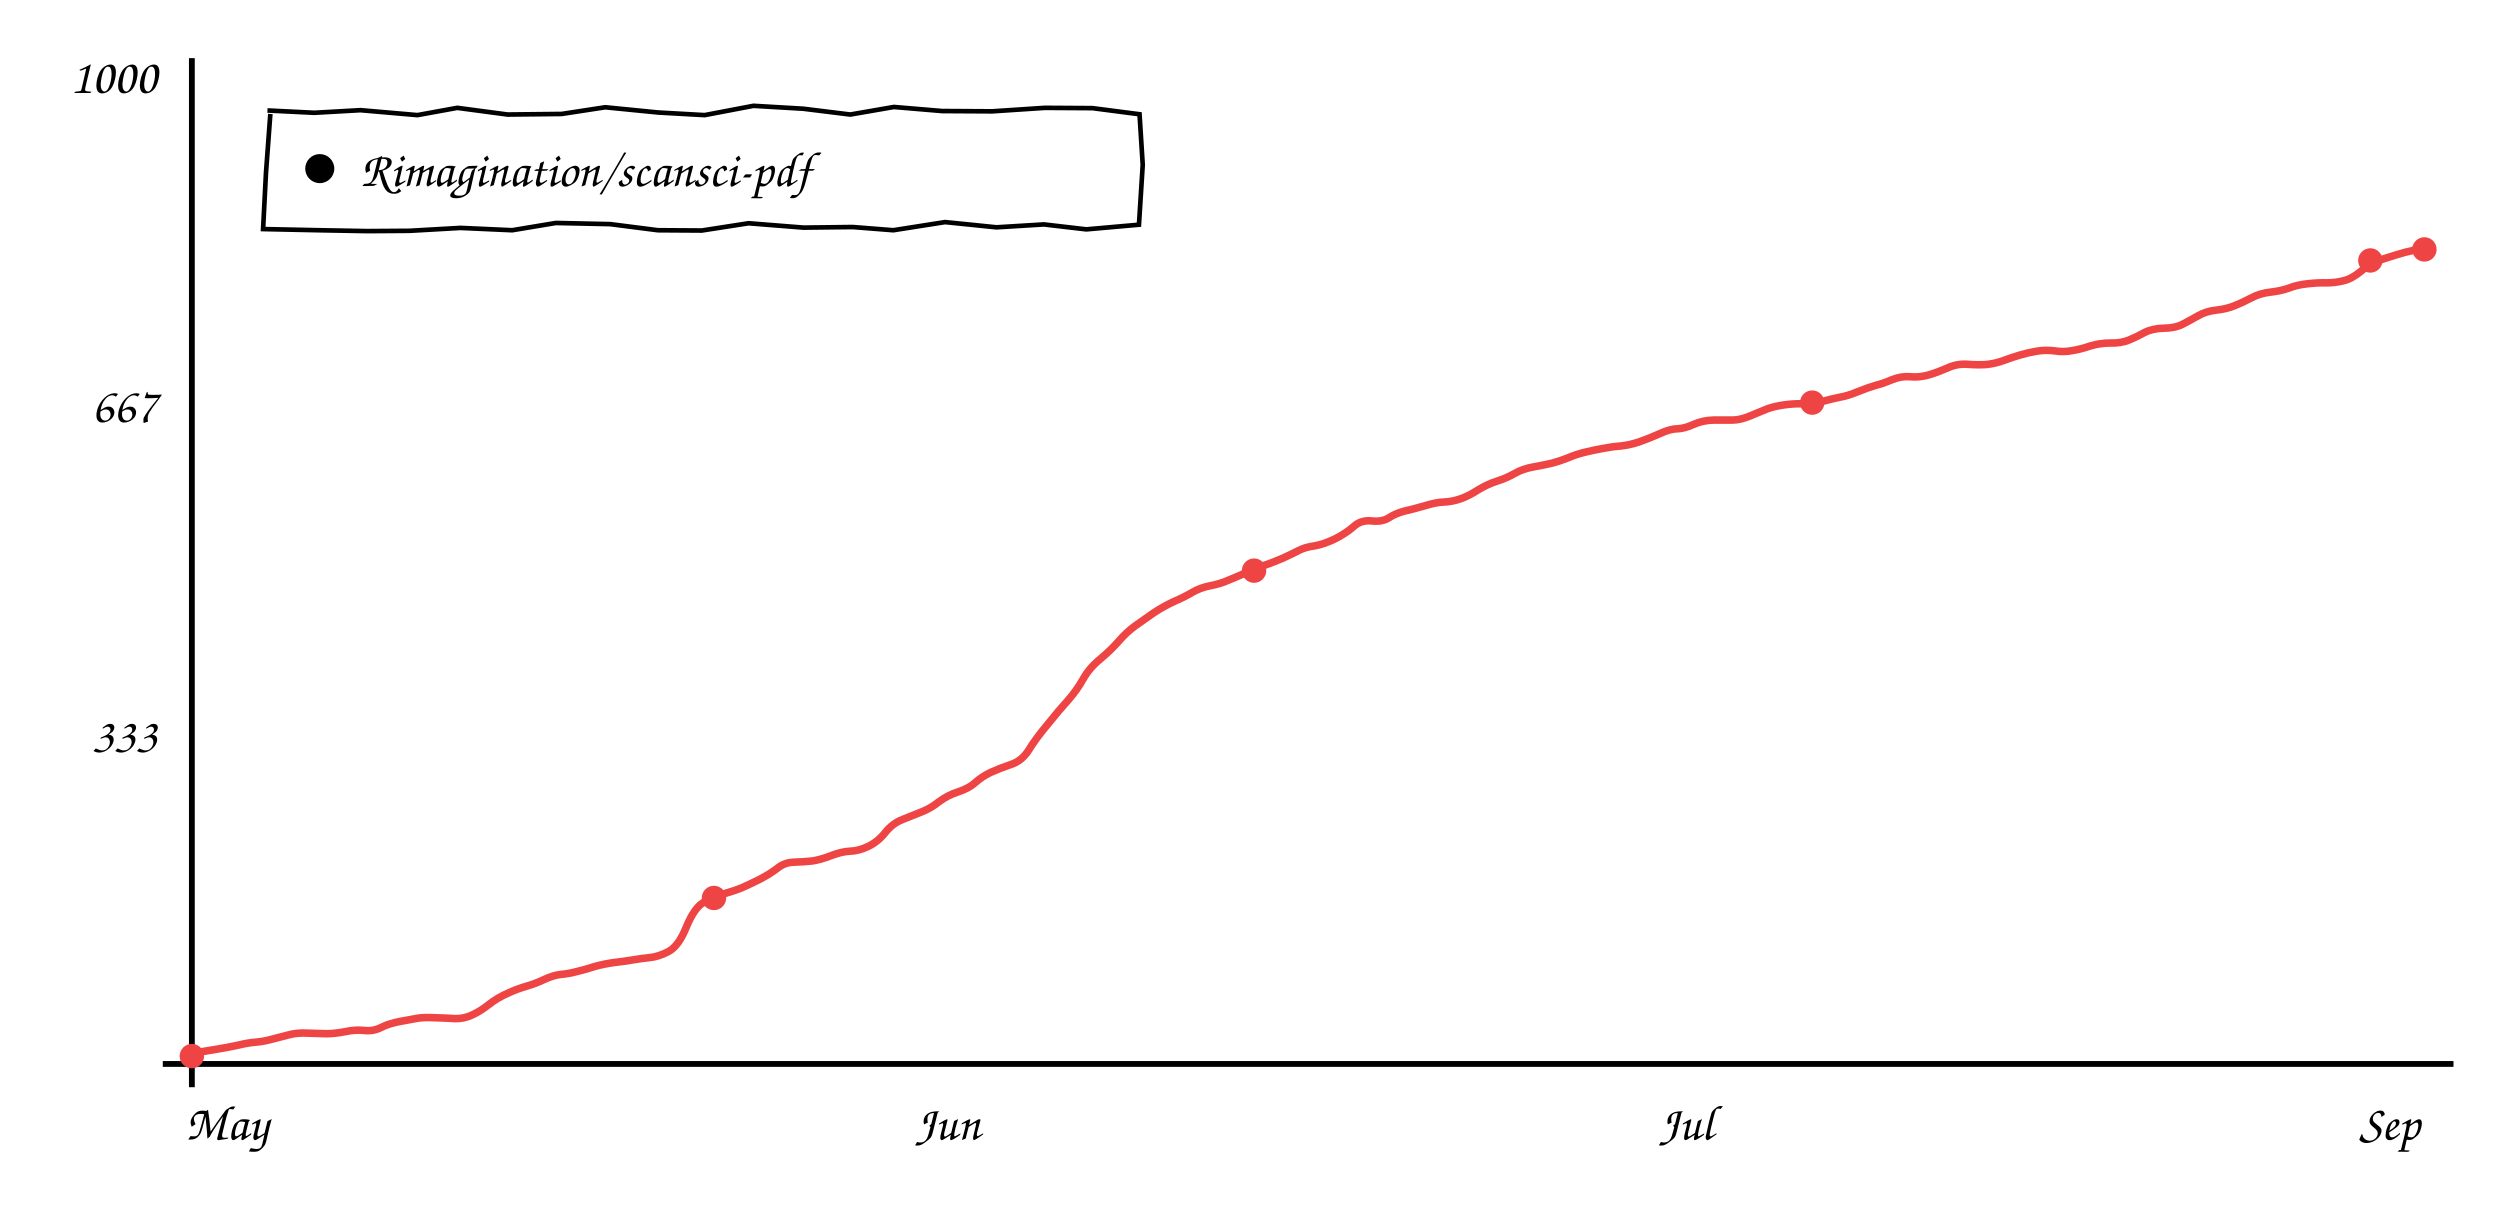
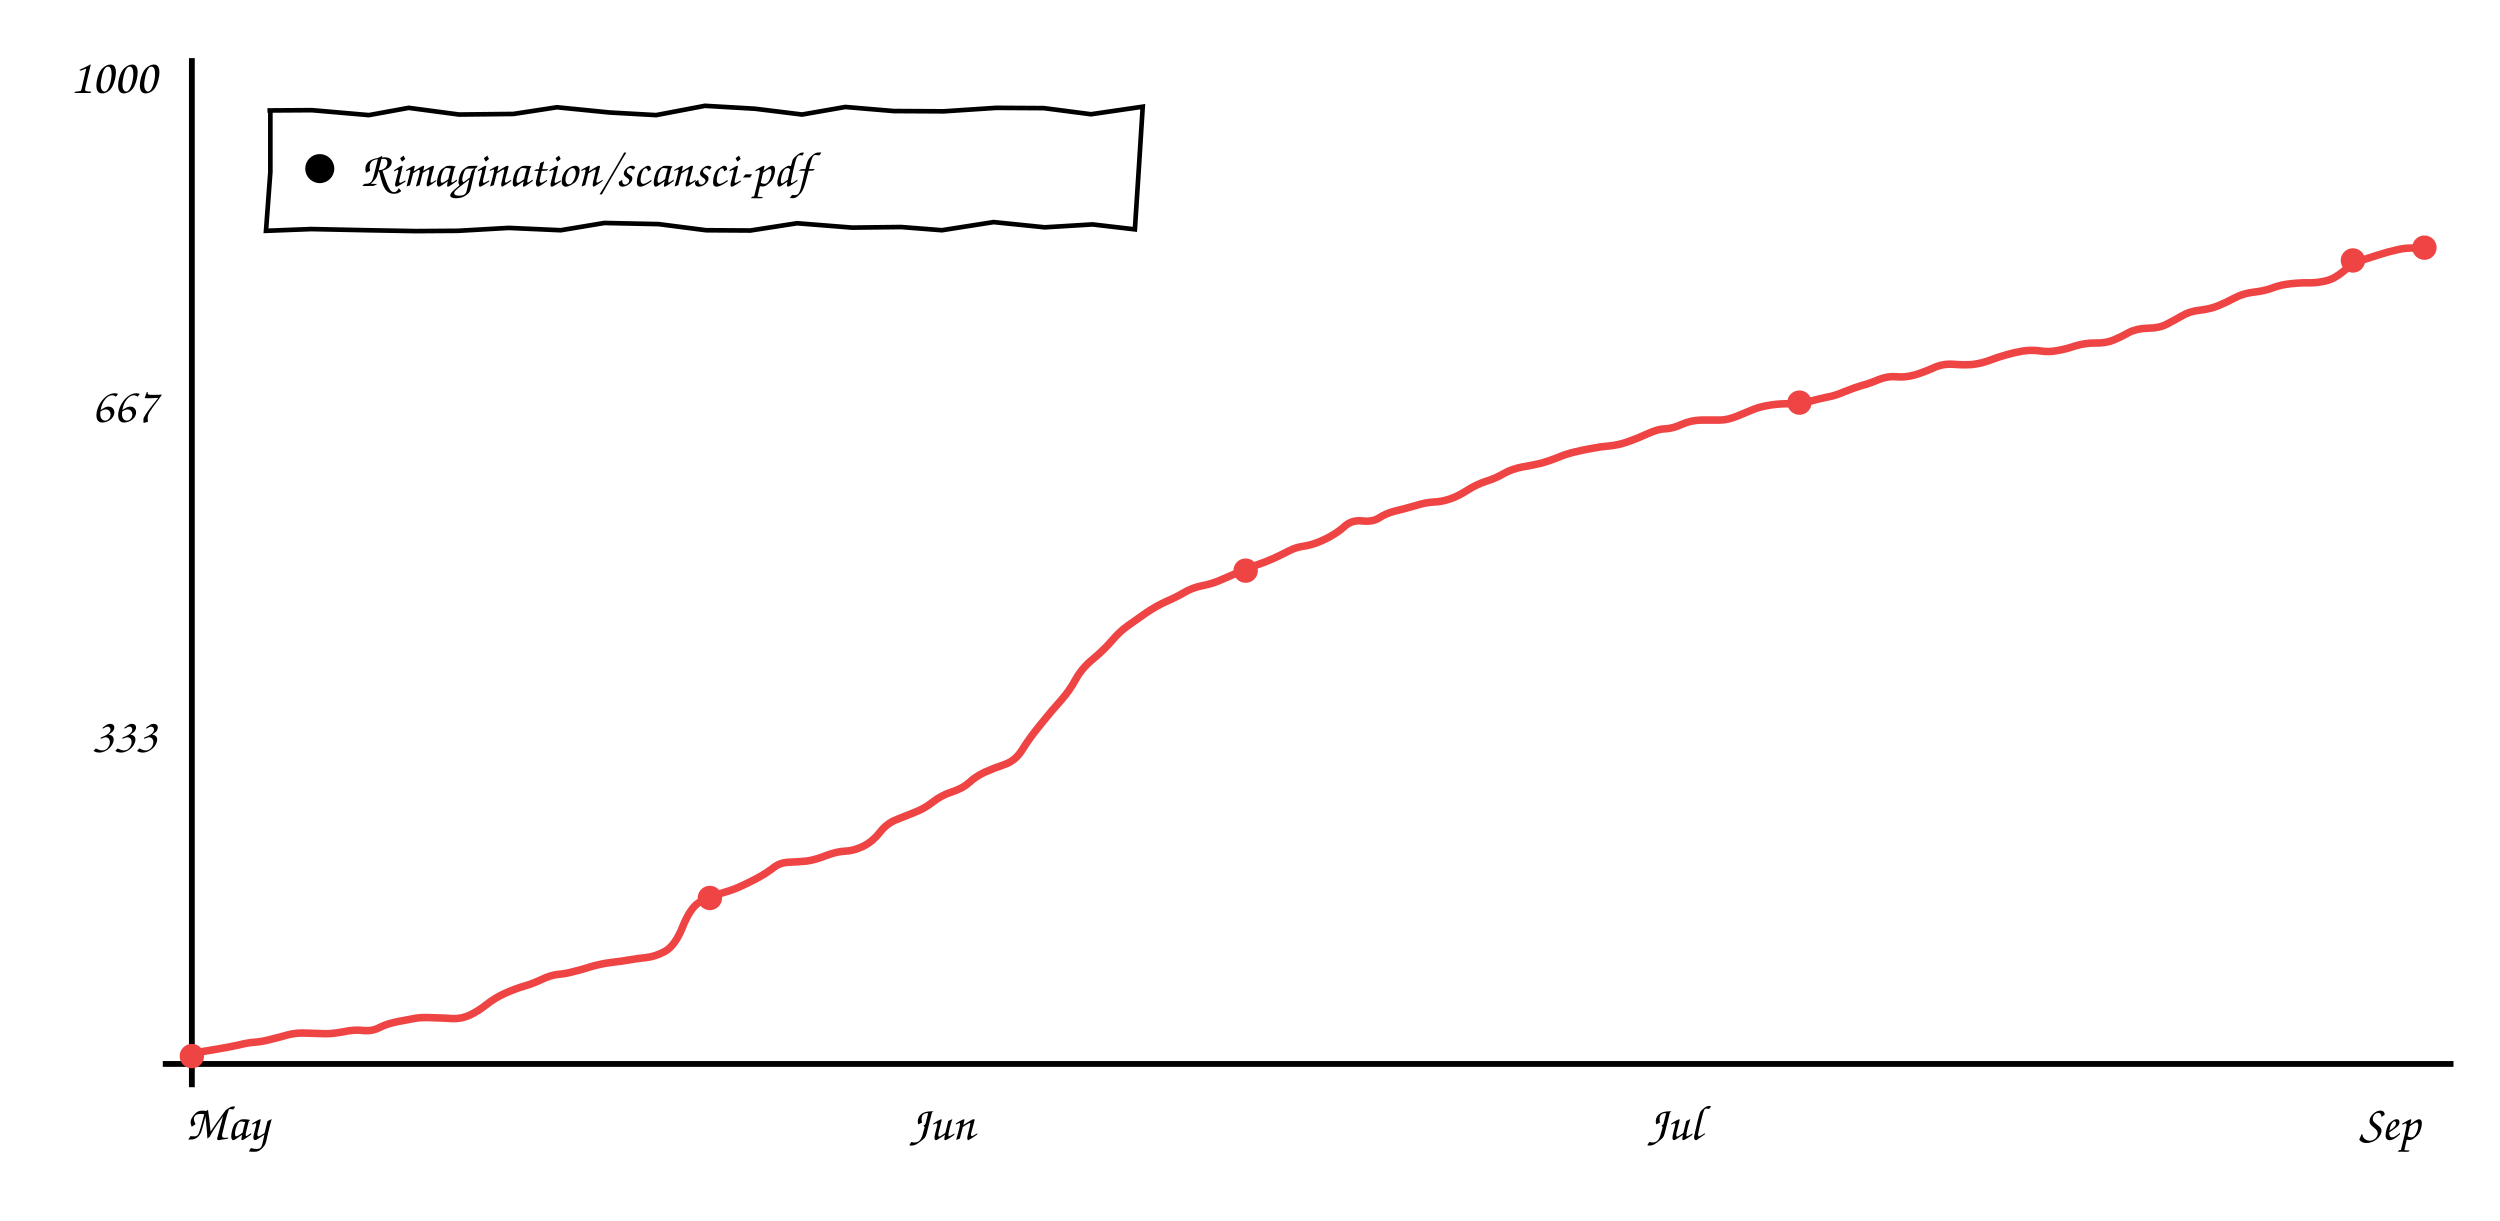
<svg xmlns="http://www.w3.org/2000/svg" viewBox="0 0 860 420" font-family="'Comic Sans MS','Comic Neue','Segoe Print',cursive" font-size="17">
  <line x1="66" y1="20" x2="66" y2="374" stroke="currentColor" stroke-width="2" />
  <line x1="56" y1="366" x2="844" y2="366" stroke="currentColor" stroke-width="2" />
-   <path d="M66.3 362.3 Q71.7 361.4 75.3 360.8 Q78.9 360.2 82.1 359.5 Q85.4 358.7 88.0 358.5 Q90.6 358.3 93.5 357.5 Q96.4 356.8 99.3 356.0 Q102.2 355.2 105.9 355.4 Q109.7 355.5 112.3 355.6 Q115.0 355.6 118.7 354.9 Q122.4 354.1 125.5 354.5 Q128.5 354.8 131.2 353.4 Q133.8 352.1 137.5 351.4 Q141.2 350.7 143.5 350.3 Q145.7 349.9 149.6 350.1 Q153.4 350.2 156.5 350.4 Q159.5 350.5 162.3 349.2 Q165.2 347.9 168.1 345.6 Q171.0 343.3 174.6 341.7 Q178.1 340.1 181.3 339.2 Q184.4 338.3 187.3 336.9 Q190.3 335.5 192.9 335.2 Q195.5 335.0 198.5 334.2 Q201.4 333.5 204.5 332.5 Q207.7 331.6 211.3 331.1 Q214.9 330.7 217.7 330.2 Q220.6 329.7 223.6 329.4 Q226.6 329.1 230.0 327.3 Q233.5 325.4 236.1 318.9 Q238.8 312.4 241.9 310.5 Q244.9 308.6 248.9 307.5 Q252.8 306.4 255.4 305.3 Q258.1 304.1 261.5 302.4 Q264.9 300.6 267.4 298.7 Q269.8 296.7 273.0 296.6 Q276.2 296.5 279.2 296.2 Q282.2 295.8 286.0 294.3 Q289.7 292.9 292.6 292.8 Q295.5 292.7 298.8 291.1 Q302.2 289.4 304.6 286.3 Q307.1 283.2 310.5 281.9 Q313.9 280.5 317.0 279.3 Q320.1 278.1 323.0 275.8 Q325.9 273.6 329.6 272.4 Q333.3 271.2 335.5 269.2 Q337.7 267.2 340.8 265.7 Q343.9 264.3 347.7 263.0 Q351.5 261.8 353.9 258.0 Q356.2 254.2 360.3 249.3 Q364.3 244.3 367.4 240.9 Q370.4 237.5 372.6 233.6 Q374.7 229.8 378.5 226.7 Q382.2 223.6 384.9 220.5 Q387.6 217.4 390.5 215.3 Q393.5 213.2 396.9 210.8 Q400.4 208.5 403.9 206.9 Q407.4 205.4 410.1 203.8 Q412.8 202.2 416.3 201.5 Q419.9 200.8 422.3 199.7 Q424.8 198.7 428.2 197.2 Q431.6 195.6 434.9 194.5 Q438.1 193.4 441.3 192.0 Q444.4 190.6 446.7 189.4 Q449.0 188.2 452.1 187.8 Q455.2 187.3 459.2 185.4 Q463.1 183.4 465.7 181.1 Q468.2 178.8 471.9 179.2 Q475.5 179.6 477.8 178.1 Q480.1 176.6 483.2 175.8 Q486.3 175.1 490.1 174.0 Q493.9 172.8 496.7 172.7 Q499.5 172.6 502.4 171.6 Q505.3 170.6 508.5 168.5 Q511.8 166.5 515.0 165.5 Q518.2 164.5 521.0 162.9 Q523.7 161.3 527.6 160.6 Q531.5 159.9 534.0 159.3 Q536.6 158.6 539.4 157.5 Q542.1 156.3 545.5 155.5 Q548.8 154.7 551.8 154.2 Q554.8 153.6 557.7 153.4 Q560.6 153.1 563.9 152.0 Q567.1 150.9 570.9 149.2 Q574.6 147.5 577.1 147.5 Q579.5 147.4 582.6 146.0 Q585.7 144.6 589.5 144.5 Q593.3 144.5 596.0 144.5 Q598.6 144.5 602.0 143.1 Q605.5 141.7 607.8 140.7 Q610.2 139.8 613.6 139.3 Q617.1 138.8 620.5 138.9 Q623.9 138.9 627.2 138.0 Q630.6 137.1 633.1 136.6 Q635.6 136.2 639.2 134.7 Q642.7 133.3 645.1 132.6 Q647.6 132.0 650.9 130.6 Q654.2 129.3 657.2 129.6 Q660.1 129.9 663.4 129.0 Q666.7 128.0 669.9 126.6 Q673.1 125.1 676.6 125.3 Q680.2 125.6 683.2 125.4 Q686.3 125.1 689.3 124.0 Q692.2 122.9 695.0 122.1 Q697.7 121.3 700.7 120.8 Q703.7 120.3 706.8 120.7 Q709.9 121.2 712.9 120.6 Q715.9 120.1 719.1 119.0 Q722.4 118.0 726.0 118.0 Q729.6 118.1 732.3 117.0 Q735.0 115.9 737.7 114.4 Q740.4 113.0 744.3 112.9 Q748.2 112.9 750.9 111.5 Q753.6 110.1 756.2 108.6 Q758.8 107.1 762.3 106.7 Q765.9 106.3 768.6 105.2 Q771.4 104.1 774.4 102.5 Q777.4 100.9 781.0 100.5 Q784.6 100.1 787.4 99.1 Q790.1 98.0 793.9 97.6 Q797.6 97.2 800.4 97.3 Q803.2 97.3 806.1 96.6 Q809.1 95.9 812.3 93.2 Q815.5 90.4 818.2 89.6 Q821.0 88.7 824.2 87.7 Q827.3 86.7 830.8 86.0 L834.3 85.4" stroke="#ef4444" fill="none" stroke-width="2.6" />
+   <path d="M66.3 362.3 Q71.7 361.4 75.2 360.8 Q78.8 360.2 82.0 359.5 Q85.2 358.7 87.8 358.5 Q90.4 358.3 93.3 357.5 Q96.2 356.8 99.0 356.0 Q101.9 355.2 105.6 355.4 Q109.3 355.5 112.0 355.6 Q114.6 355.6 118.3 354.9 Q121.9 354.1 125.0 354.5 Q128.1 354.8 130.7 353.4 Q133.3 352.1 137.0 351.4 Q140.6 350.7 142.8 350.3 Q145.1 349.9 148.9 350.1 Q152.7 350.2 155.7 350.4 Q158.8 350.5 161.6 349.2 Q164.4 347.9 167.3 345.6 Q170.2 343.3 173.7 341.7 Q177.3 340.1 180.4 339.2 Q183.5 338.3 186.4 336.9 Q189.3 335.5 191.9 335.2 Q194.5 335.0 197.4 334.2 Q200.3 333.5 203.4 332.5 Q206.5 331.6 210.1 331.1 Q213.7 330.7 216.5 330.2 Q219.3 329.7 222.3 329.4 Q225.3 329.1 228.7 327.3 Q232.2 325.4 234.8 318.9 Q237.4 312.4 240.4 310.5 Q243.5 308.6 247.4 307.5 Q251.3 306.4 253.9 305.3 Q256.6 304.1 259.9 302.4 Q263.3 300.6 265.8 298.7 Q268.2 296.7 271.4 296.6 Q274.5 296.5 277.5 296.2 Q280.5 295.8 284.2 294.3 Q287.9 292.9 290.8 292.8 Q293.6 292.7 297.0 291.1 Q300.3 289.4 302.7 286.3 Q305.1 283.2 308.5 281.9 Q311.9 280.5 315.0 279.3 Q318.1 278.1 321.0 275.8 Q323.8 273.6 327.5 272.4 Q331.2 271.2 333.4 269.2 Q335.5 267.2 338.6 265.7 Q341.7 264.3 345.5 263.0 Q349.2 261.8 351.6 258.0 Q353.9 254.2 357.9 249.3 Q361.9 244.3 365.0 240.9 Q368.0 237.5 370.1 233.6 Q372.2 229.8 376.0 226.7 Q379.7 223.6 382.4 220.5 Q385.0 217.4 387.9 215.3 Q390.9 213.2 394.3 210.8 Q397.7 208.5 401.2 206.9 Q404.7 205.4 407.4 203.8 Q410.1 202.2 413.5 201.5 Q417.0 200.8 419.5 199.7 Q421.9 198.7 425.3 197.2 Q428.7 195.6 431.9 194.5 Q435.2 193.4 438.3 192.0 Q441.3 190.6 443.6 189.4 Q445.9 188.2 449.0 187.8 Q452.1 187.3 456.0 185.4 Q460.0 183.4 462.5 181.1 Q465.0 178.8 468.6 179.2 Q472.3 179.6 474.5 178.1 Q476.8 176.6 479.9 175.8 Q482.9 175.1 486.7 174.0 Q490.5 172.8 493.2 172.7 Q496.0 172.6 498.9 171.6 Q501.8 170.6 505.0 168.5 Q508.2 166.5 511.4 165.5 Q514.6 164.5 517.3 162.9 Q520.1 161.3 523.9 160.6 Q527.8 159.9 530.3 159.3 Q532.8 158.6 535.6 157.5 Q538.3 156.3 541.6 155.5 Q544.9 154.7 547.9 154.2 Q550.8 153.6 553.7 153.4 Q556.7 153.1 559.9 152.0 Q563.1 150.9 566.8 149.2 Q570.5 147.5 573.0 147.5 Q575.4 147.4 578.5 146.0 Q581.5 144.6 585.3 144.5 Q589.1 144.5 591.7 144.5 Q594.3 144.5 597.7 143.1 Q601.1 141.7 603.5 140.7 Q605.9 139.8 609.3 139.3 Q612.7 138.8 616.0 138.9 Q619.4 138.9 622.7 138.0 Q626.1 137.1 628.6 136.6 Q631.1 136.2 634.6 134.7 Q638.1 133.3 640.5 132.6 Q642.9 132.0 646.2 130.6 Q649.5 129.3 652.4 129.6 Q655.3 129.9 658.6 129.0 Q661.9 128.0 665.0 126.6 Q668.2 125.1 671.7 125.3 Q675.3 125.6 678.3 125.4 Q681.3 125.1 684.3 124.0 Q687.2 122.9 690.0 122.1 Q692.7 121.3 695.6 120.8 Q698.6 120.3 701.7 120.7 Q704.7 121.2 707.7 120.6 Q710.7 120.1 713.9 119.0 Q717.2 118.0 720.7 118.0 Q724.3 118.1 727.0 117.0 Q729.7 115.9 732.3 114.4 Q735.0 113.0 738.9 112.9 Q742.8 112.9 745.4 111.5 Q748.1 110.1 750.7 108.6 Q753.2 107.1 756.8 106.7 Q760.3 106.3 763.0 105.2 Q765.7 104.1 768.7 102.5 Q771.7 100.9 775.3 100.5 Q778.9 100.1 781.6 99.1 Q784.3 98.0 788.0 97.6 Q791.8 97.2 794.5 97.3 Q797.3 97.3 800.2 96.6 Q803.1 95.9 806.3 93.2 Q809.5 90.4 812.2 89.6 Q815.0 88.7 818.1 87.7 Q821.2 86.7 824.7 85.9 Q828.2 85.1 830.9 85.4 L833.6 85.7" stroke="#ef4444" fill="none" stroke-width="2.6" />
  <circle cx="66.0" cy="363.3" r="4.2" fill="#ef4444" />
-   <circle cx="245.6" cy="308.9" r="4.2" fill="#ef4444" />
-   <circle cx="431.4" cy="196.3" r="4.2" fill="#ef4444" />
-   <circle cx="623.4" cy="138.5" r="4.2" fill="#ef4444" />
-   <circle cx="815.4" cy="89.6" r="4.2" fill="#ef4444" />
-   <circle cx="834.0" cy="85.8" r="4.2" fill="#ef4444" />
+   <circle cx="244.2" cy="308.9" r="4.2" fill="#ef4444" />
+   <circle cx="428.5" cy="196.3" r="4.2" fill="#ef4444" />
+   <circle cx="619.0" cy="138.5" r="4.2" fill="#ef4444" />
+   <circle cx="809.4" cy="89.6" r="4.2" fill="#ef4444" />
+   <circle cx="834.0" cy="85.2" r="4.2" fill="#ef4444" />
  <text x="54" y="258.78" text-anchor="end" fill="currentColor">333</text>
  <text x="54" y="145.22" text-anchor="end" fill="currentColor">667</text>
  <text x="54" y="32.0" text-anchor="end" fill="currentColor">1000</text>
  <text x="78" y="392" text-anchor="middle" fill="currentColor">May</text>
-   <text x="326" y="392" text-anchor="middle" fill="currentColor">Jun</text>
-   <text x="580" y="392" text-anchor="middle" fill="currentColor">Jul</text>
+   <text x="324" y="392" text-anchor="middle" fill="currentColor">Jun</text>
+   <text x="576" y="392" text-anchor="middle" fill="currentColor">Jul</text>
  <text x="822" y="392" text-anchor="middle" fill="currentColor">Sep</text>
-   <path d="M92.0 38.0 L108.1 38.8 L124.0 37.9 L143.6 39.6 L157.3 37.1 L174.6 39.4 L193.2 39.2 L208.2 36.9 L226.4 38.7 L242.4 39.6 L259.2 36.4 L276.3 37.4 L292.5 39.4 L307.5 36.8 L324.1 38.2 L341.3 38.3 L359.4 37.1 L375.8 37.2 L392.0 39.3 L393.1 56.7 L391.8 77.3 L373.7 78.9 L359.1 77.2 L342.8 78.2 L325.1 76.4 L307.3 79.2 L293.3 78.1 L276.4 78.3 L257.5 76.8 L241.4 79.3 L226.3 79.2 L209.9 77.1 L191.2 76.7 L176.2 79.2 L158.4 78.4 L140.9 79.4 L126.5 79.5 L109.7 79.2 L90.5 78.8 L91.5 59.4 L93.0 39.2" stroke="currentColor" fill="none" stroke-width="1.6" />
+   <path d="M92.0 38.0 L107.3 37.9 L126.9 39.6 L140.6 37.1 L157.9 39.4 L176.6 39.2 L191.6 36.9 L209.7 38.7 L225.7 39.6 L242.5 36.4 L259.7 37.4 L275.9 39.4 L290.8 36.8 L307.4 38.2 L324.6 38.3 L342.7 37.1 L359.1 37.2 L375.3 39.3 L393.1 36.7 L391.8 57.3 L390.4 78.9 L375.8 77.2 L359.4 78.2 L341.8 76.4 L324.0 79.2 L310.0 78.1 L293.1 78.3 L274.2 76.8 L258.1 79.3 L242.9 79.2 L226.6 77.1 L207.9 76.7 L192.9 79.2 L175.0 78.4 L157.6 79.4 L143.2 79.5 L126.3 79.2 L107.1 78.8 L91.5 79.4 L93.0 59.2 L93.0 37.3" stroke="currentColor" fill="none" stroke-width="1.6" />
  <circle cx="110" cy="58.0" r="5" fill="currentColor" />
  <text x="124" y="64.0" fill="currentColor">Rimagination/scansci-pdf</text>
</svg>
